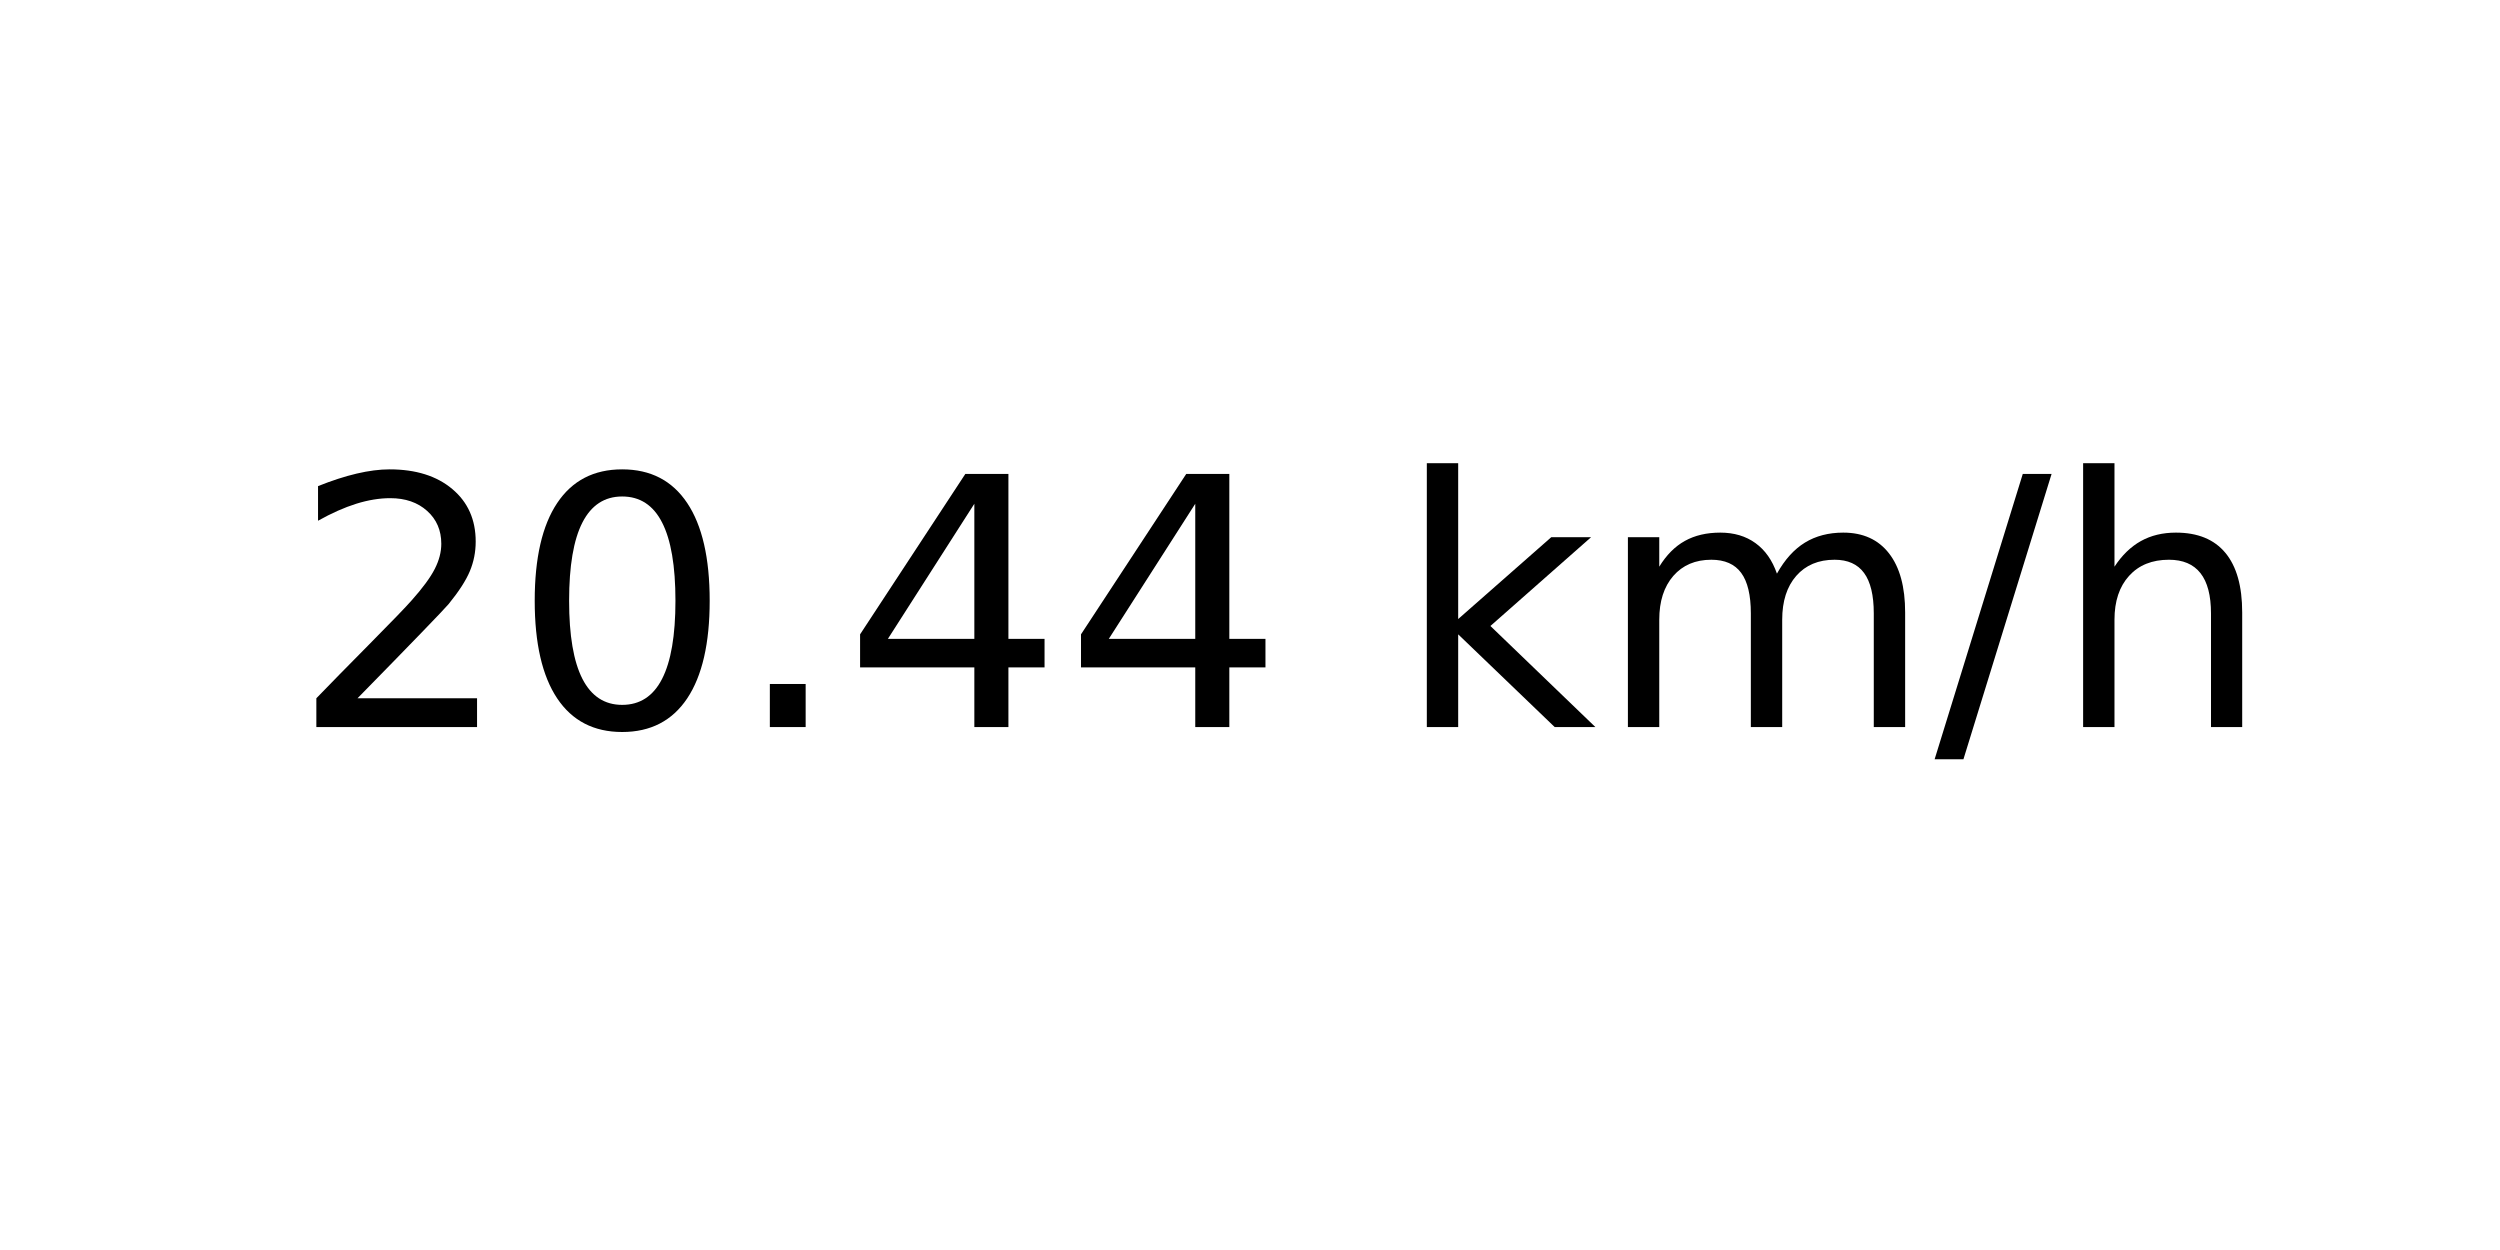
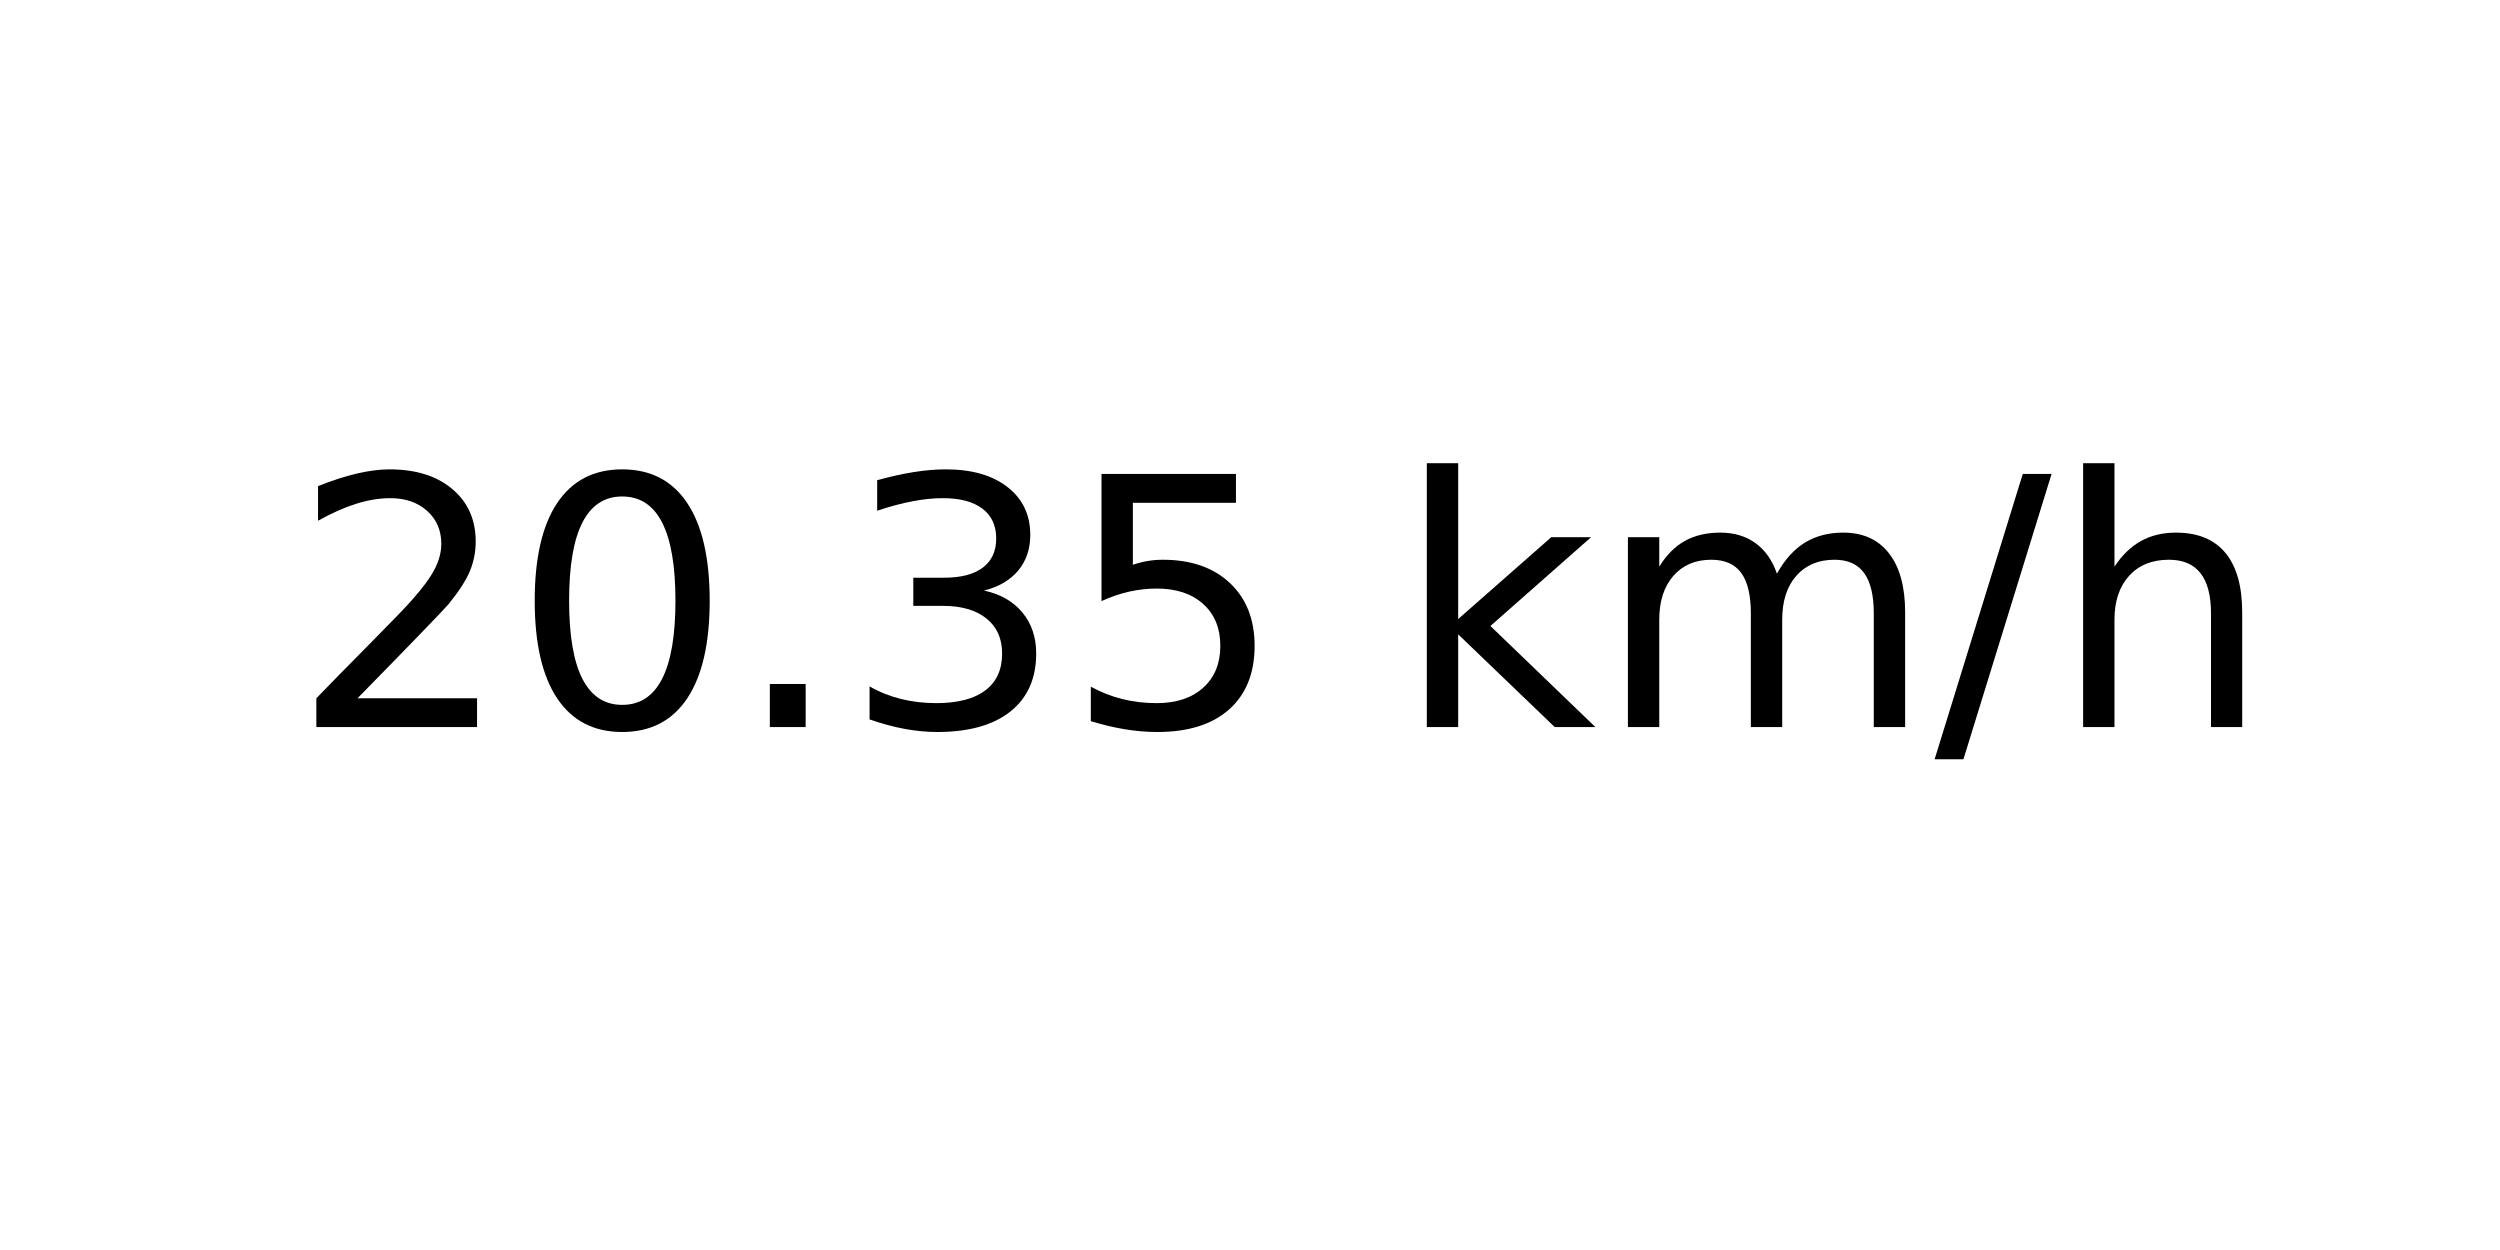
<svg xmlns="http://www.w3.org/2000/svg" xmlns:xlink="http://www.w3.org/1999/xlink" width="72pt" height="36pt" viewBox="0 0 72 36" version="1.1">
  <defs>
    <style type="text/css">*{stroke-linejoin: round; stroke-linecap: butt}</style>
  </defs>
  <g id="figure_1">
    <g id="axes_1">
      <g id="text_1">
        <g transform="translate(8.378125 20.93937) scale(0.1 -0.1)">
          <defs>
            <path id="DejaVuSans-32" d="M 1228 531  L 3431 531  L 3431 0  L 469 0  L 469 531  Q 828 903 1448 1529  Q 2069 2156 2228 2338  Q 2531 2678 2651 2914  Q 2772 3150 2772 3378  Q 2772 3750 2511 3984  Q 2250 4219 1831 4219  Q 1534 4219 1204 4116  Q 875 4013 500 3803  L 500 4441  Q 881 4594 1212 4672  Q 1544 4750 1819 4750  Q 2544 4750 2975 4387  Q 3406 4025 3406 3419  Q 3406 3131 3298 2873  Q 3191 2616 2906 2266  Q 2828 2175 2409 1742  Q 1991 1309 1228 531  z " transform="scale(0.015625)" />
            <path id="DejaVuSans-30" d="M 2034 4250  Q 1547 4250 1301 3770  Q 1056 3291 1056 2328  Q 1056 1369 1301 889  Q 1547 409 2034 409  Q 2525 409 2770 889  Q 3016 1369 3016 2328  Q 3016 3291 2770 3770  Q 2525 4250 2034 4250  z M 2034 4750  Q 2819 4750 3233 4129  Q 3647 3509 3647 2328  Q 3647 1150 3233 529  Q 2819 -91 2034 -91  Q 1250 -91 836 529  Q 422 1150 422 2328  Q 422 3509 836 4129  Q 1250 4750 2034 4750  z " transform="scale(0.015625)" />
            <path id="DejaVuSans-2e" d="M 684 794  L 1344 794  L 1344 0  L 684 0  L 684 794  z " transform="scale(0.015625)" />
-             <path id="DejaVuSans-34" d="M 2419 4116  L 825 1625  L 2419 1625  L 2419 4116  z M 2253 4666  L 3047 4666  L 3047 1625  L 3713 1625  L 3713 1100  L 3047 1100  L 3047 0  L 2419 0  L 2419 1100  L 313 1100  L 313 1709  L 2253 4666  z " transform="scale(0.015625)" />
+             <path id="DejaVuSans-33" d="M 2597 2516  Q 3050 2419 3304 2112  Q 3559 1806 3559 1356  Q 3559 666 3084 287  Q 2609 -91 1734 -91  Q 1441 -91 1130 -33  Q 819 25 488 141  L 488 750  Q 750 597 1062 519  Q 1375 441 1716 441  Q 2309 441 2620 675  Q 2931 909 2931 1356  Q 2931 1769 2642 2001  Q 2353 2234 1838 2234  L 1294 2234  L 1294 2753  L 1863 2753  Q 2328 2753 2575 2939  Q 2822 3125 2822 3475  Q 2822 3834 2567 4026  Q 2313 4219 1838 4219  Q 1578 4219 1281 4162  Q 984 4106 628 3988  L 628 4550  Q 988 4650 1302 4700  Q 1616 4750 1894 4750  Q 2613 4750 3031 4423  Q 3450 4097 3450 3541  Q 3450 3153 3228 2886  Q 3006 2619 2597 2516  z " transform="scale(0.015625)" />
+             <path id="DejaVuSans-35" d="M 691 4666  L 3169 4666  L 3169 4134  L 1269 4134  L 1269 2991  Q 1406 3038 1543 3061  Q 1681 3084 1819 3084  Q 2600 3084 3056 2656  Q 3513 2228 3513 1497  Q 3513 744 3044 326  Q 2575 -91 1722 -91  Q 1428 -91 1123 -41  Q 819 9 494 109  L 494 744  Q 775 591 1075 516  Q 1375 441 1709 441  Q 2250 441 2565 725  Q 2881 1009 2881 1497  Q 2881 1984 2565 2268  Q 2250 2553 1709 2553  Q 1456 2553 1204 2497  Q 953 2441 691 2322  L 691 4666  z " transform="scale(0.015625)" />
            <path id="DejaVuSans-20" transform="scale(0.015625)" />
            <path id="DejaVuSans-6b" d="M 581 4863  L 1159 4863  L 1159 1991  L 2875 3500  L 3609 3500  L 1753 1863  L 3688 0  L 2938 0  L 1159 1709  L 1159 0  L 581 0  L 581 4863  z " transform="scale(0.015625)" />
            <path id="DejaVuSans-6d" d="M 3328 2828  Q 3544 3216 3844 3400  Q 4144 3584 4550 3584  Q 5097 3584 5394 3201  Q 5691 2819 5691 2113  L 5691 0  L 5113 0  L 5113 2094  Q 5113 2597 4934 2840  Q 4756 3084 4391 3084  Q 3944 3084 3684 2787  Q 3425 2491 3425 1978  L 3425 0  L 2847 0  L 2847 2094  Q 2847 2600 2669 2842  Q 2491 3084 2119 3084  Q 1678 3084 1418 2786  Q 1159 2488 1159 1978  L 1159 0  L 581 0  L 581 3500  L 1159 3500  L 1159 2956  Q 1356 3278 1631 3431  Q 1906 3584 2284 3584  Q 2666 3584 2933 3390  Q 3200 3197 3328 2828  z " transform="scale(0.015625)" />
            <path id="DejaVuSans-2f" d="M 1625 4666  L 2156 4666  L 531 -594  L 0 -594  L 1625 4666  z " transform="scale(0.015625)" />
            <path id="DejaVuSans-68" d="M 3513 2113  L 3513 0  L 2938 0  L 2938 2094  Q 2938 2591 2744 2837  Q 2550 3084 2163 3084  Q 1697 3084 1428 2787  Q 1159 2491 1159 1978  L 1159 0  L 581 0  L 581 4863  L 1159 4863  L 1159 2956  Q 1366 3272 1645 3428  Q 1925 3584 2291 3584  Q 2894 3584 3203 3211  Q 3513 2838 3513 2113  z " transform="scale(0.015625)" />
          </defs>
          <use xlink:href="#DejaVuSans-32" />
          <use xlink:href="#DejaVuSans-30" x="63.623" />
          <use xlink:href="#DejaVuSans-2e" x="127.246" />
-           <use xlink:href="#DejaVuSans-34" x="159.033" />
-           <use xlink:href="#DejaVuSans-34" x="222.656" />
+           <use xlink:href="#DejaVuSans-33" x="159.033" />
+           <use xlink:href="#DejaVuSans-35" x="222.656" />
          <use xlink:href="#DejaVuSans-20" x="286.279" />
          <use xlink:href="#DejaVuSans-6b" x="318.066" />
          <use xlink:href="#DejaVuSans-6d" x="375.977" />
          <use xlink:href="#DejaVuSans-2f" x="473.389" />
          <use xlink:href="#DejaVuSans-68" x="507.08" />
        </g>
      </g>
    </g>
  </g>
</svg>
